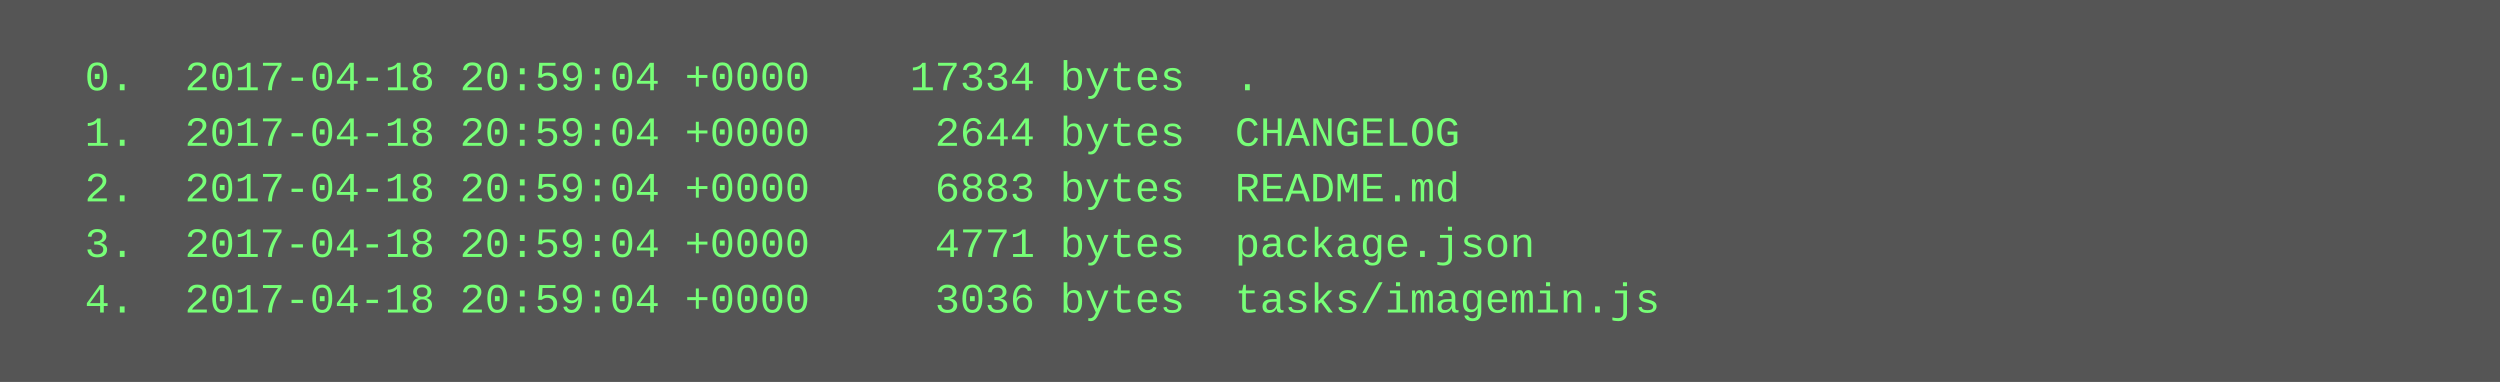
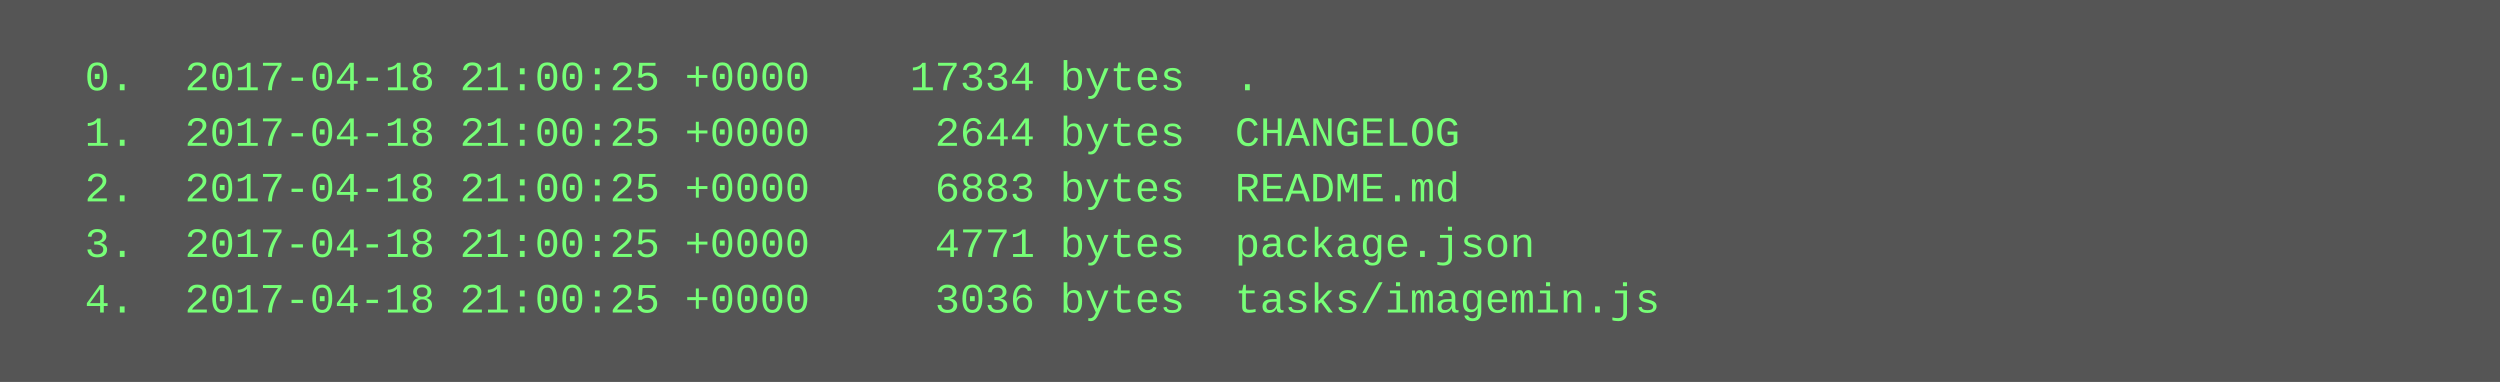
<svg xmlns="http://www.w3.org/2000/svg" height="110" width="720">
  <rect height="110" fill="#555" width="720" />
  <text fill="#7f7" font-family="Courier New" font-size="12" xml:space="preserve">
-     <tspan x="10" y="26">  0.  2017-04-18 20:59:04 +0000    17334 bytes  .</tspan>
-     <tspan x="10" y="42">  1.  2017-04-18 20:59:04 +0000     2644 bytes  CHANGELOG</tspan>
-     <tspan x="10" y="58">  2.  2017-04-18 20:59:04 +0000     6883 bytes  README.md</tspan>
-     <tspan x="10" y="74">  3.  2017-04-18 20:59:04 +0000     4771 bytes  package.json</tspan>
-     <tspan x="10" y="90">  4.  2017-04-18 20:59:04 +0000     3036 bytes  tasks/imagemin.js</tspan>
+     <tspan x="10" y="26">  0.  2017-04-18 21:00:25 +0000    17334 bytes  .</tspan>
+     <tspan x="10" y="42">  1.  2017-04-18 21:00:25 +0000     2644 bytes  CHANGELOG</tspan>
+     <tspan x="10" y="58">  2.  2017-04-18 21:00:25 +0000     6883 bytes  README.md</tspan>
+     <tspan x="10" y="74">  3.  2017-04-18 21:00:25 +0000     4771 bytes  package.json</tspan>
+     <tspan x="10" y="90">  4.  2017-04-18 21:00:25 +0000     3036 bytes  tasks/imagemin.js</tspan>
  </text>
</svg>
